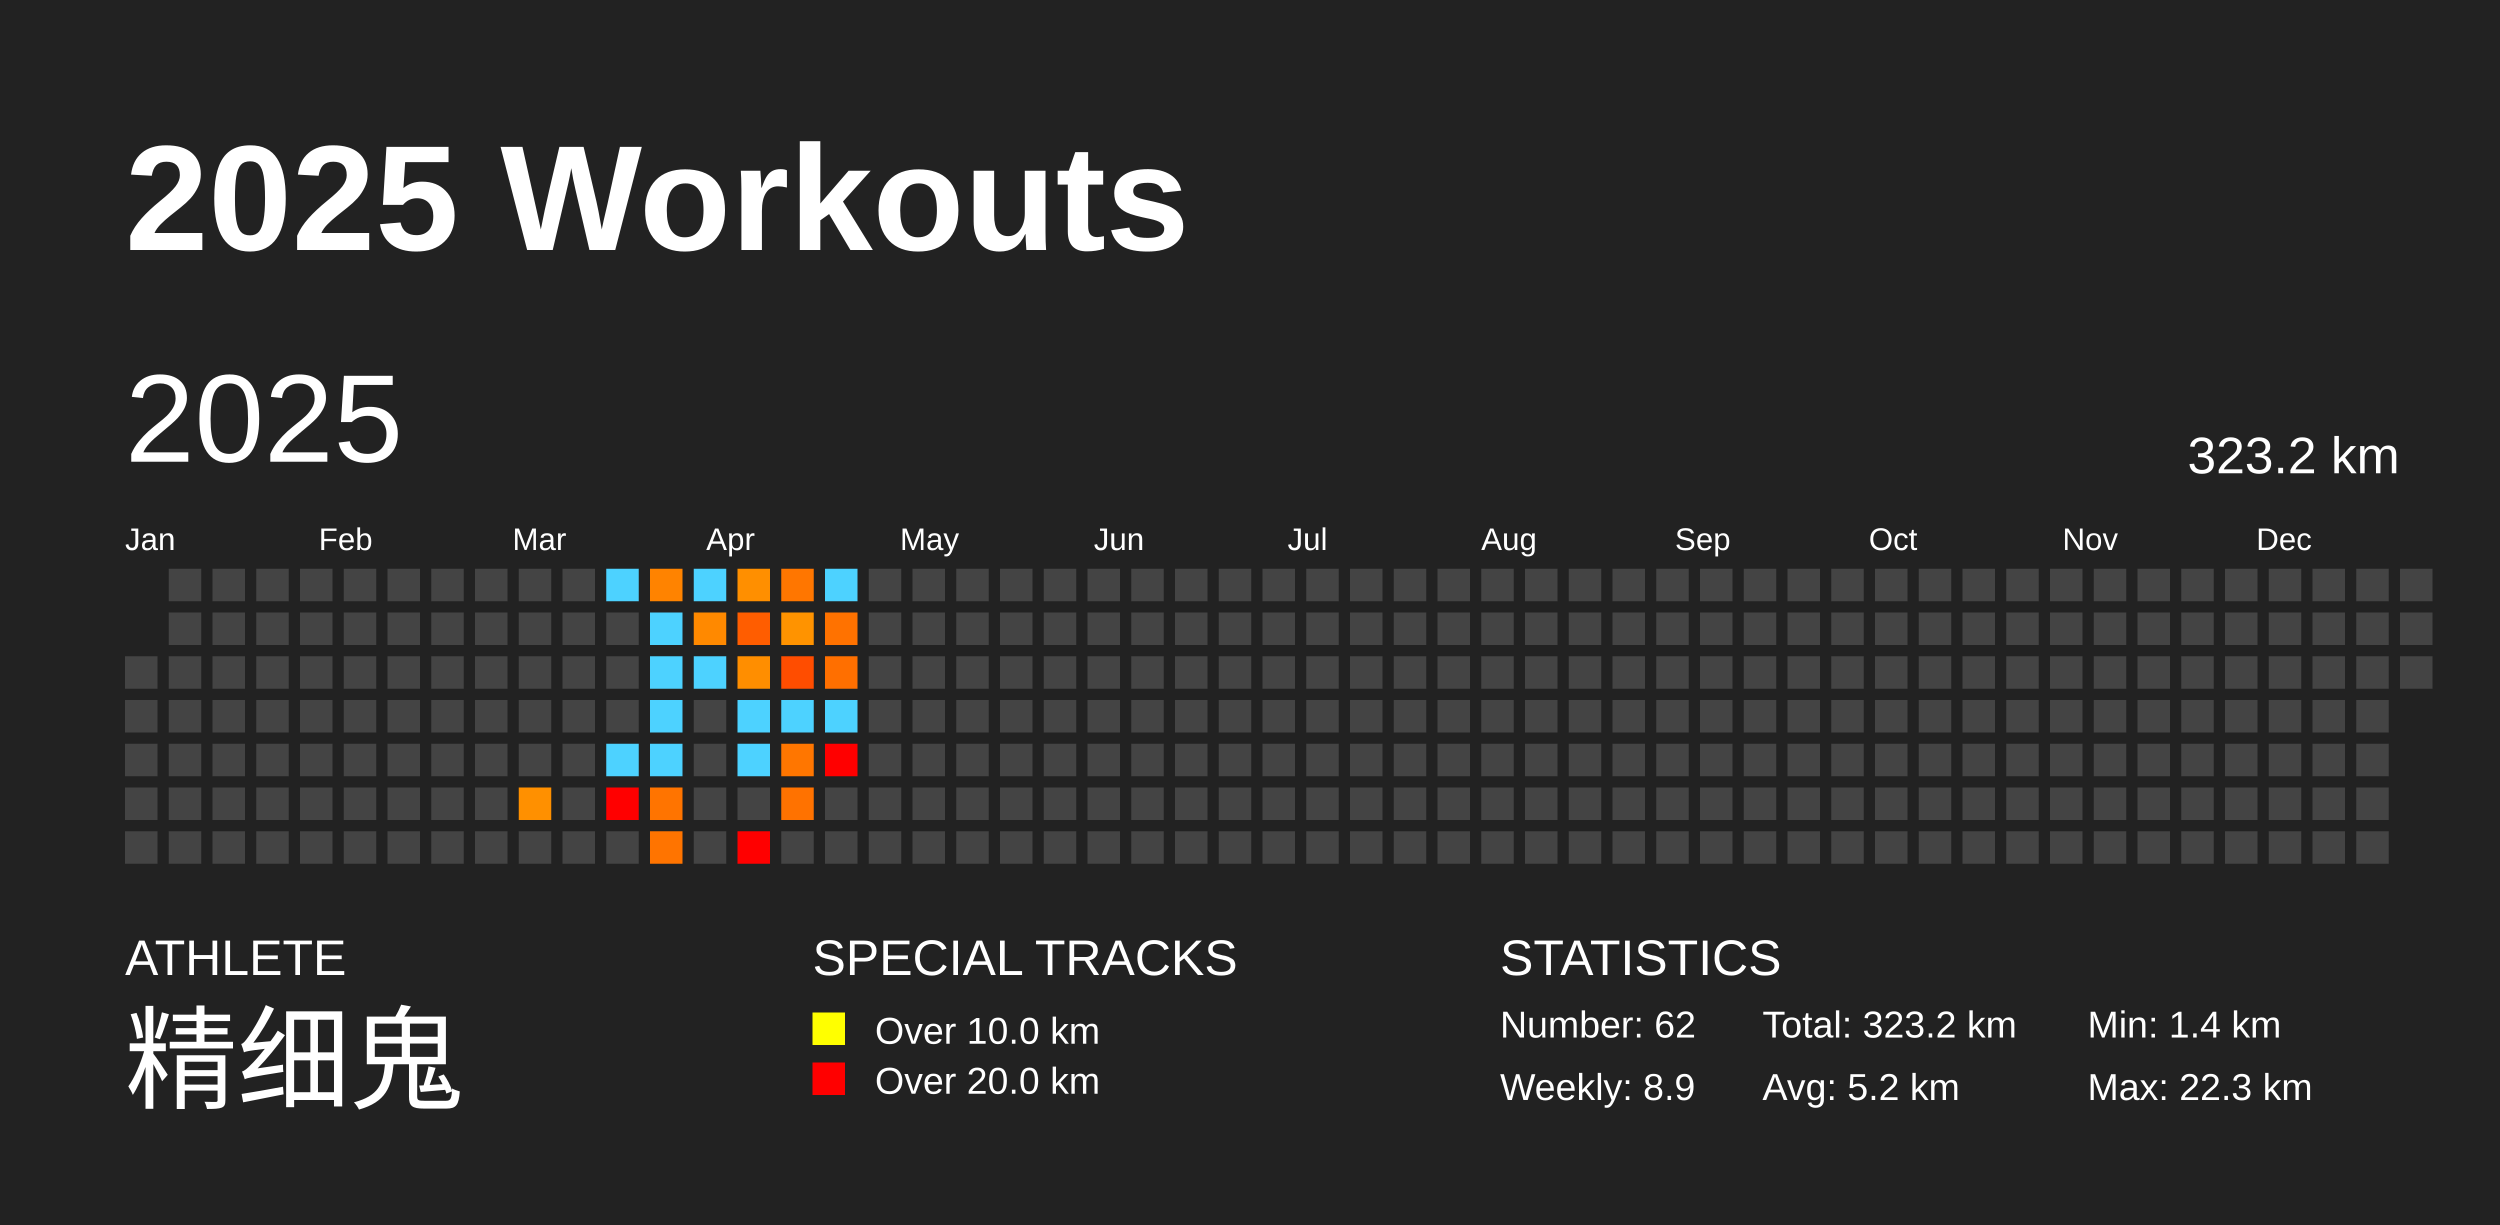
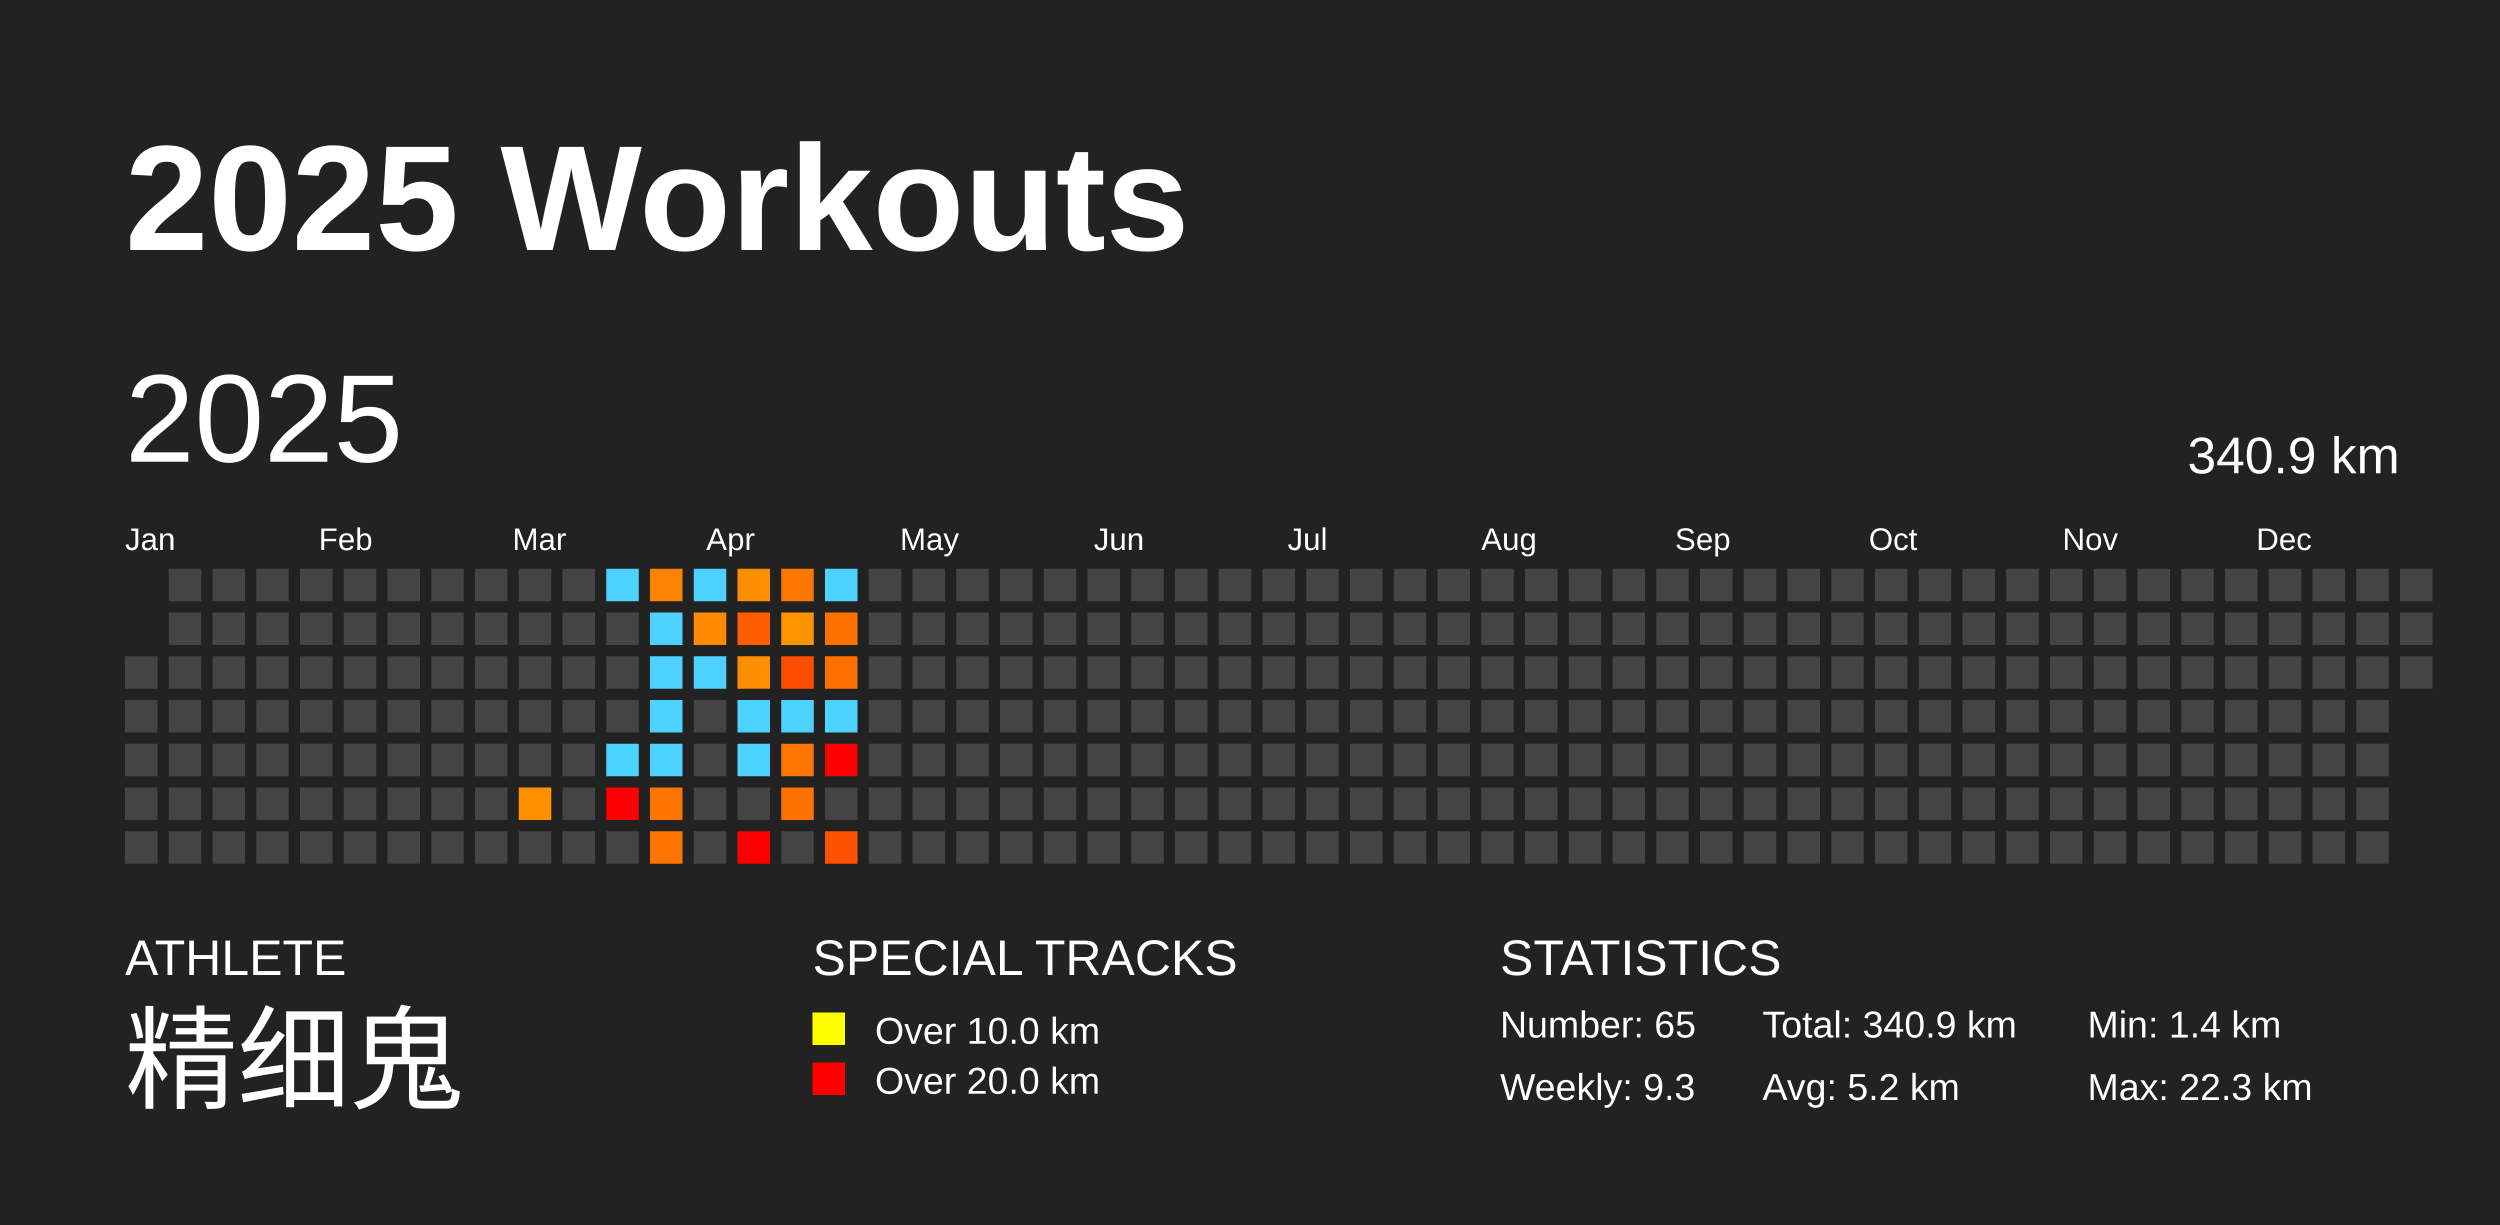
<svg xmlns="http://www.w3.org/2000/svg" baseProfile="full" height="98mm" version="1.1" viewBox="0,0,200,98" width="200mm">
  <defs />
  <rect fill="#222222" height="98" width="200" x="0" y="0" />
  <text fill="#FFFFFF" style="font-size:12px; font-family:Arial; font-weight:bold;" x="10" y="20">2025 Workouts</text>
  <text fill="#FFFFFF" style="font-size:4px; font-family:Arial" x="10" y="78">ATHLETE</text>
  <text fill="#FFFFFF" style="font-size:9px; font-family:Arial" x="10" y="88">精细鬼</text>
  <text fill="#FFFFFF" style="font-size:4px; font-family:Arial" x="65" y="78">SPECIAL TRACKS</text>
  <rect fill="yellow" height="2.6" width="2.6" x="65" y="81" />
  <text fill="#FFFFFF" style="font-size:3px; font-family:Arial" x="70" y="83.5">Over 10.0 km</text>
  <rect fill="red" height="2.6" width="2.6" x="65" y="85" />
  <text fill="#FFFFFF" style="font-size:3px; font-family:Arial" x="70" y="87.5">Over 20.0 km</text>
  <text fill="#FFFFFF" style="font-size:4px; font-family:Arial" x="120" y="78">STATISTICS</text>
-   <text fill="#FFFFFF" style="font-size:3px; font-family:Arial" x="120" y="83">Number: 62</text>
-   <text fill="#FFFFFF" style="font-size:3px; font-family:Arial" x="120" y="88">Weekly: 8.9</text>
-   <text fill="#FFFFFF" style="font-size:3px; font-family:Arial" x="141" y="83">Total: 323.2 km</text>
+   <text fill="#FFFFFF" style="font-size:3px; font-family:Arial" x="120" y="83">Number: 65</text>
+   <text fill="#FFFFFF" style="font-size:3px; font-family:Arial" x="120" y="88">Weekly: 9.3</text>
+   <text fill="#FFFFFF" style="font-size:3px; font-family:Arial" x="141" y="83">Total: 340.9 km</text>
  <text fill="#FFFFFF" style="font-size:3px; font-family:Arial" x="141" y="88">Avg: 5.2 km</text>
  <text fill="#FFFFFF" style="font-size:3px; font-family:Arial" x="167" y="83">Min: 1.4 km</text>
  <text fill="#FFFFFF" style="font-size:3px; font-family:Arial" x="167" y="88">Max: 22.3 km</text>
  <text dominant-baseline="hanging" fill="#FFFFFF" style="font-size:10.0px; font-family:Arial;" x="10" y="30">2025</text>
-   <text dominant-baseline="hanging" fill="#FFFFFF" style="font-size:4.125px; font-family:Arial;" x="175" y="35">323.2 km</text>
+   <text dominant-baseline="hanging" fill="#FFFFFF" style="font-size:4.125px; font-family:Arial;" x="175" y="35">340.9 km</text>
  <text fill="#FFFFFF" style="font-size:2.5px; font-family:Arial" x="10.0" y="44">Jan</text>
  <text fill="#FFFFFF" style="font-size:2.5px; font-family:Arial" x="25.5" y="44">Feb</text>
  <text fill="#FFFFFF" style="font-size:2.5px; font-family:Arial" x="41.0" y="44">Mar</text>
  <text fill="#FFFFFF" style="font-size:2.5px; font-family:Arial" x="56.5" y="44">Apr</text>
  <text fill="#FFFFFF" style="font-size:2.5px; font-family:Arial" x="72.0" y="44">May</text>
  <text fill="#FFFFFF" style="font-size:2.5px; font-family:Arial" x="87.5" y="44">Jun</text>
  <text fill="#FFFFFF" style="font-size:2.5px; font-family:Arial" x="103.0" y="44">Jul</text>
  <text fill="#FFFFFF" style="font-size:2.5px; font-family:Arial" x="118.5" y="44">Aug</text>
  <text fill="#FFFFFF" style="font-size:2.5px; font-family:Arial" x="134.0" y="44">Sep</text>
  <text fill="#FFFFFF" style="font-size:2.5px; font-family:Arial" x="149.5" y="44">Oct</text>
  <text fill="#FFFFFF" style="font-size:2.5px; font-family:Arial" x="165.0" y="44">Nov</text>
  <text fill="#FFFFFF" style="font-size:2.5px; font-family:Arial" x="180.5" y="44">Dec</text>
  <rect fill="#444444" height="2.6" width="2.6" x="10.0" y="52.5" />
  <rect fill="#444444" height="2.6" width="2.6" x="10.0" y="56.0" />
  <rect fill="#444444" height="2.6" width="2.6" x="10.0" y="59.5" />
  <rect fill="#444444" height="2.6" width="2.6" x="10.0" y="63.0" />
  <rect fill="#444444" height="2.6" width="2.6" x="10.0" y="66.5" />
  <rect fill="#444444" height="2.6" width="2.6" x="13.5" y="45.5" />
  <rect fill="#444444" height="2.6" width="2.6" x="13.5" y="49.0" />
  <rect fill="#444444" height="2.6" width="2.6" x="13.5" y="52.5" />
  <rect fill="#444444" height="2.6" width="2.6" x="13.5" y="56.0" />
  <rect fill="#444444" height="2.6" width="2.6" x="13.5" y="59.5" />
  <rect fill="#444444" height="2.6" width="2.6" x="13.5" y="63.0" />
  <rect fill="#444444" height="2.6" width="2.6" x="13.5" y="66.5" />
  <rect fill="#444444" height="2.6" width="2.6" x="17.0" y="45.5" />
  <rect fill="#444444" height="2.6" width="2.6" x="17.0" y="49.0" />
  <rect fill="#444444" height="2.6" width="2.6" x="17.0" y="52.5" />
  <rect fill="#444444" height="2.6" width="2.6" x="17.0" y="56.0" />
  <rect fill="#444444" height="2.6" width="2.6" x="17.0" y="59.5" />
  <rect fill="#444444" height="2.6" width="2.6" x="17.0" y="63.0" />
  <rect fill="#444444" height="2.6" width="2.6" x="17.0" y="66.5" />
  <rect fill="#444444" height="2.6" width="2.6" x="20.5" y="45.5" />
  <rect fill="#444444" height="2.6" width="2.6" x="20.5" y="49.0" />
  <rect fill="#444444" height="2.6" width="2.6" x="20.5" y="52.5" />
  <rect fill="#444444" height="2.6" width="2.6" x="20.5" y="56.0" />
  <rect fill="#444444" height="2.6" width="2.6" x="20.5" y="59.5" />
  <rect fill="#444444" height="2.6" width="2.6" x="20.5" y="63.0" />
  <rect fill="#444444" height="2.6" width="2.6" x="20.5" y="66.5" />
  <rect fill="#444444" height="2.6" width="2.6" x="24.0" y="45.5" />
  <rect fill="#444444" height="2.6" width="2.6" x="24.0" y="49.0" />
  <rect fill="#444444" height="2.6" width="2.6" x="24.0" y="52.5" />
  <rect fill="#444444" height="2.6" width="2.6" x="24.0" y="56.0" />
  <rect fill="#444444" height="2.6" width="2.6" x="24.0" y="59.5" />
  <rect fill="#444444" height="2.6" width="2.6" x="24.0" y="63.0" />
  <rect fill="#444444" height="2.6" width="2.6" x="24.0" y="66.5" />
  <rect fill="#444444" height="2.6" width="2.6" x="27.5" y="45.5" />
  <rect fill="#444444" height="2.6" width="2.6" x="27.5" y="49.0" />
  <rect fill="#444444" height="2.6" width="2.6" x="27.5" y="52.5" />
  <rect fill="#444444" height="2.6" width="2.6" x="27.5" y="56.0" />
  <rect fill="#444444" height="2.6" width="2.6" x="27.5" y="59.5" />
  <rect fill="#444444" height="2.6" width="2.6" x="27.5" y="63.0" />
  <rect fill="#444444" height="2.6" width="2.6" x="27.5" y="66.5" />
  <rect fill="#444444" height="2.6" width="2.6" x="31.0" y="45.5" />
  <rect fill="#444444" height="2.6" width="2.6" x="31.0" y="49.0" />
  <rect fill="#444444" height="2.6" width="2.6" x="31.0" y="52.5" />
  <rect fill="#444444" height="2.6" width="2.6" x="31.0" y="56.0" />
  <rect fill="#444444" height="2.6" width="2.6" x="31.0" y="59.5" />
  <rect fill="#444444" height="2.6" width="2.6" x="31.0" y="63.0" />
  <rect fill="#444444" height="2.6" width="2.6" x="31.0" y="66.5" />
  <rect fill="#444444" height="2.6" width="2.6" x="34.5" y="45.5" />
  <rect fill="#444444" height="2.6" width="2.6" x="34.5" y="49.0" />
  <rect fill="#444444" height="2.6" width="2.6" x="34.5" y="52.5" />
  <rect fill="#444444" height="2.6" width="2.6" x="34.5" y="56.0" />
  <rect fill="#444444" height="2.6" width="2.6" x="34.5" y="59.5" />
  <rect fill="#444444" height="2.6" width="2.6" x="34.5" y="63.0" />
  <rect fill="#444444" height="2.6" width="2.6" x="34.5" y="66.5" />
  <rect fill="#444444" height="2.6" width="2.6" x="38.0" y="45.5" />
  <rect fill="#444444" height="2.6" width="2.6" x="38.0" y="49.0" />
  <rect fill="#444444" height="2.6" width="2.6" x="38.0" y="52.5" />
  <rect fill="#444444" height="2.6" width="2.6" x="38.0" y="56.0" />
  <rect fill="#444444" height="2.6" width="2.6" x="38.0" y="59.5" />
  <rect fill="#444444" height="2.6" width="2.6" x="38.0" y="63.0" />
  <rect fill="#444444" height="2.6" width="2.6" x="38.0" y="66.5" />
  <rect fill="#444444" height="2.6" width="2.6" x="41.5" y="45.5" />
  <rect fill="#444444" height="2.6" width="2.6" x="41.5" y="49.0" />
  <rect fill="#444444" height="2.6" width="2.6" x="41.5" y="52.5" />
  <rect fill="#444444" height="2.6" width="2.6" x="41.5" y="56.0" />
  <rect fill="#444444" height="2.6" width="2.6" x="41.5" y="59.5" />
  <rect fill="#ff9000" height="2.6" width="2.6" x="41.5" y="63.0" />
  <rect fill="#444444" height="2.6" width="2.6" x="41.5" y="66.5" />
  <rect fill="#444444" height="2.6" width="2.6" x="45.0" y="45.5" />
  <rect fill="#444444" height="2.6" width="2.6" x="45.0" y="49.0" />
  <rect fill="#444444" height="2.6" width="2.6" x="45.0" y="52.5" />
  <rect fill="#444444" height="2.6" width="2.6" x="45.0" y="56.0" />
  <rect fill="#444444" height="2.6" width="2.6" x="45.0" y="59.5" />
  <rect fill="#444444" height="2.6" width="2.6" x="45.0" y="63.0" />
  <rect fill="#444444" height="2.6" width="2.6" x="45.0" y="66.5" />
  <rect fill="#4dd2ff" height="2.6" width="2.6" x="48.5" y="45.5" />
  <rect fill="#444444" height="2.6" width="2.6" x="48.5" y="49.0" />
  <rect fill="#444444" height="2.6" width="2.6" x="48.5" y="52.5" />
  <rect fill="#444444" height="2.6" width="2.6" x="48.5" y="56.0" />
  <rect fill="#4dd2ff" height="2.6" width="2.6" x="48.5" y="59.5" />
  <rect fill="red" height="2.6" width="2.6" x="48.5" y="63.0" />
  <rect fill="#444444" height="2.6" width="2.6" x="48.5" y="66.5" />
  <rect fill="#ff8300" height="2.6" width="2.6" x="52.0" y="45.5" />
  <rect fill="#4dd2ff" height="2.6" width="2.6" x="52.0" y="49.0" />
  <rect fill="#4dd2ff" height="2.6" width="2.6" x="52.0" y="52.5" />
  <rect fill="#4dd2ff" height="2.6" width="2.6" x="52.0" y="56.0" />
  <rect fill="#4dd2ff" height="2.6" width="2.6" x="52.0" y="59.5" />
  <rect fill="#ff7400" height="2.6" width="2.6" x="52.0" y="63.0" />
  <rect fill="#ff7400" height="2.6" width="2.6" x="52.0" y="66.5" />
  <rect fill="#4dd2ff" height="2.6" width="2.6" x="55.5" y="45.5" />
  <rect fill="#ff8900" height="2.6" width="2.6" x="55.5" y="49.0" />
  <rect fill="#4dd2ff" height="2.6" width="2.6" x="55.5" y="52.5" />
  <rect fill="#444444" height="2.6" width="2.6" x="55.5" y="56.0" />
  <rect fill="#444444" height="2.6" width="2.6" x="55.5" y="59.5" />
  <rect fill="#444444" height="2.6" width="2.6" x="55.5" y="63.0" />
  <rect fill="#444444" height="2.6" width="2.6" x="55.5" y="66.5" />
  <rect fill="#ff8f00" height="2.6" width="2.6" x="59.0" y="45.5" />
  <rect fill="#ff5d00" height="2.6" width="2.6" x="59.0" y="49.0" />
  <rect fill="#ff8e00" height="2.6" width="2.6" x="59.0" y="52.5" />
  <rect fill="#4dd2ff" height="2.6" width="2.6" x="59.0" y="56.0" />
  <rect fill="#4dd2ff" height="2.6" width="2.6" x="59.0" y="59.5" />
  <rect fill="#444444" height="2.6" width="2.6" x="59.0" y="63.0" />
  <rect fill="red" height="2.6" width="2.6" x="59.0" y="66.5" />
  <rect fill="#ff7600" height="2.6" width="2.6" x="62.5" y="45.5" />
  <rect fill="#ff9300" height="2.6" width="2.6" x="62.5" y="49.0" />
  <rect fill="#ff4d00" height="2.6" width="2.6" x="62.5" y="52.5" />
  <rect fill="#4dd2ff" height="2.6" width="2.6" x="62.5" y="56.0" />
  <rect fill="#ff7600" height="2.6" width="2.6" x="62.5" y="59.5" />
  <rect fill="#ff7200" height="2.6" width="2.6" x="62.5" y="63.0" />
  <rect fill="#444444" height="2.6" width="2.6" x="62.5" y="66.5" />
  <rect fill="#4dd2ff" height="2.6" width="2.6" x="66.0" y="45.5" />
  <rect fill="#ff7200" height="2.6" width="2.6" x="66.0" y="49.0" />
  <rect fill="#ff6f00" height="2.6" width="2.6" x="66.0" y="52.5" />
  <rect fill="#4dd2ff" height="2.6" width="2.6" x="66.0" y="56.0" />
  <rect fill="red" height="2.6" width="2.6" x="66.0" y="59.5" />
  <rect fill="#444444" height="2.6" width="2.6" x="66.0" y="63.0" />
-   <rect fill="#444444" height="2.6" width="2.6" x="66.0" y="66.5" />
+   <rect fill="#ff5200" height="2.6" width="2.6" x="66.0" y="66.5" />
  <rect fill="#444444" height="2.6" width="2.6" x="69.5" y="45.5" />
  <rect fill="#444444" height="2.6" width="2.6" x="69.5" y="49.0" />
  <rect fill="#444444" height="2.6" width="2.6" x="69.5" y="52.5" />
  <rect fill="#444444" height="2.6" width="2.6" x="69.5" y="56.0" />
  <rect fill="#444444" height="2.6" width="2.6" x="69.5" y="59.5" />
  <rect fill="#444444" height="2.6" width="2.6" x="69.5" y="63.0" />
  <rect fill="#444444" height="2.6" width="2.6" x="69.5" y="66.5" />
  <rect fill="#444444" height="2.6" width="2.6" x="73.0" y="45.5" />
  <rect fill="#444444" height="2.6" width="2.6" x="73.0" y="49.0" />
  <rect fill="#444444" height="2.6" width="2.6" x="73.0" y="52.5" />
  <rect fill="#444444" height="2.6" width="2.6" x="73.0" y="56.0" />
  <rect fill="#444444" height="2.6" width="2.6" x="73.0" y="59.5" />
  <rect fill="#444444" height="2.6" width="2.6" x="73.0" y="63.0" />
  <rect fill="#444444" height="2.6" width="2.6" x="73.0" y="66.5" />
  <rect fill="#444444" height="2.6" width="2.6" x="76.5" y="45.5" />
  <rect fill="#444444" height="2.6" width="2.6" x="76.5" y="49.0" />
  <rect fill="#444444" height="2.6" width="2.6" x="76.5" y="52.5" />
  <rect fill="#444444" height="2.6" width="2.6" x="76.5" y="56.0" />
  <rect fill="#444444" height="2.6" width="2.6" x="76.5" y="59.5" />
  <rect fill="#444444" height="2.6" width="2.6" x="76.5" y="63.0" />
  <rect fill="#444444" height="2.6" width="2.6" x="76.5" y="66.5" />
  <rect fill="#444444" height="2.6" width="2.6" x="80.0" y="45.5" />
  <rect fill="#444444" height="2.6" width="2.6" x="80.0" y="49.0" />
  <rect fill="#444444" height="2.6" width="2.6" x="80.0" y="52.5" />
  <rect fill="#444444" height="2.6" width="2.6" x="80.0" y="56.0" />
  <rect fill="#444444" height="2.6" width="2.6" x="80.0" y="59.5" />
  <rect fill="#444444" height="2.6" width="2.6" x="80.0" y="63.0" />
  <rect fill="#444444" height="2.6" width="2.6" x="80.0" y="66.5" />
  <rect fill="#444444" height="2.6" width="2.6" x="83.5" y="45.5" />
  <rect fill="#444444" height="2.6" width="2.6" x="83.5" y="49.0" />
  <rect fill="#444444" height="2.6" width="2.6" x="83.5" y="52.5" />
  <rect fill="#444444" height="2.6" width="2.6" x="83.5" y="56.0" />
  <rect fill="#444444" height="2.6" width="2.6" x="83.5" y="59.5" />
  <rect fill="#444444" height="2.6" width="2.6" x="83.5" y="63.0" />
  <rect fill="#444444" height="2.6" width="2.6" x="83.5" y="66.5" />
  <rect fill="#444444" height="2.6" width="2.6" x="87.0" y="45.5" />
  <rect fill="#444444" height="2.6" width="2.6" x="87.0" y="49.0" />
  <rect fill="#444444" height="2.6" width="2.6" x="87.0" y="52.5" />
  <rect fill="#444444" height="2.6" width="2.6" x="87.0" y="56.0" />
  <rect fill="#444444" height="2.6" width="2.6" x="87.0" y="59.5" />
  <rect fill="#444444" height="2.6" width="2.6" x="87.0" y="63.0" />
  <rect fill="#444444" height="2.6" width="2.6" x="87.0" y="66.5" />
  <rect fill="#444444" height="2.6" width="2.6" x="90.5" y="45.5" />
  <rect fill="#444444" height="2.6" width="2.6" x="90.5" y="49.0" />
  <rect fill="#444444" height="2.6" width="2.6" x="90.5" y="52.5" />
  <rect fill="#444444" height="2.6" width="2.6" x="90.5" y="56.0" />
  <rect fill="#444444" height="2.6" width="2.6" x="90.5" y="59.5" />
  <rect fill="#444444" height="2.6" width="2.6" x="90.5" y="63.0" />
  <rect fill="#444444" height="2.6" width="2.6" x="90.5" y="66.5" />
  <rect fill="#444444" height="2.6" width="2.6" x="94.0" y="45.5" />
  <rect fill="#444444" height="2.6" width="2.6" x="94.0" y="49.0" />
  <rect fill="#444444" height="2.6" width="2.6" x="94.0" y="52.5" />
  <rect fill="#444444" height="2.6" width="2.6" x="94.0" y="56.0" />
  <rect fill="#444444" height="2.6" width="2.6" x="94.0" y="59.5" />
  <rect fill="#444444" height="2.6" width="2.6" x="94.0" y="63.0" />
  <rect fill="#444444" height="2.6" width="2.6" x="94.0" y="66.5" />
  <rect fill="#444444" height="2.6" width="2.6" x="97.5" y="45.5" />
  <rect fill="#444444" height="2.6" width="2.6" x="97.5" y="49.0" />
  <rect fill="#444444" height="2.6" width="2.6" x="97.5" y="52.5" />
  <rect fill="#444444" height="2.6" width="2.6" x="97.5" y="56.0" />
  <rect fill="#444444" height="2.6" width="2.6" x="97.5" y="59.5" />
  <rect fill="#444444" height="2.6" width="2.6" x="97.5" y="63.0" />
  <rect fill="#444444" height="2.6" width="2.6" x="97.5" y="66.5" />
  <rect fill="#444444" height="2.6" width="2.6" x="101.0" y="45.5" />
  <rect fill="#444444" height="2.6" width="2.6" x="101.0" y="49.0" />
  <rect fill="#444444" height="2.6" width="2.6" x="101.0" y="52.5" />
  <rect fill="#444444" height="2.6" width="2.6" x="101.0" y="56.0" />
  <rect fill="#444444" height="2.6" width="2.6" x="101.0" y="59.5" />
  <rect fill="#444444" height="2.6" width="2.6" x="101.0" y="63.0" />
  <rect fill="#444444" height="2.6" width="2.6" x="101.0" y="66.5" />
  <rect fill="#444444" height="2.6" width="2.6" x="104.5" y="45.5" />
  <rect fill="#444444" height="2.6" width="2.6" x="104.5" y="49.0" />
  <rect fill="#444444" height="2.6" width="2.6" x="104.5" y="52.5" />
  <rect fill="#444444" height="2.6" width="2.6" x="104.5" y="56.0" />
  <rect fill="#444444" height="2.6" width="2.6" x="104.5" y="59.5" />
  <rect fill="#444444" height="2.6" width="2.6" x="104.5" y="63.0" />
  <rect fill="#444444" height="2.6" width="2.6" x="104.5" y="66.5" />
  <rect fill="#444444" height="2.6" width="2.6" x="108.0" y="45.5" />
  <rect fill="#444444" height="2.6" width="2.6" x="108.0" y="49.0" />
  <rect fill="#444444" height="2.6" width="2.6" x="108.0" y="52.5" />
  <rect fill="#444444" height="2.6" width="2.6" x="108.0" y="56.0" />
  <rect fill="#444444" height="2.6" width="2.6" x="108.0" y="59.5" />
  <rect fill="#444444" height="2.6" width="2.6" x="108.0" y="63.0" />
  <rect fill="#444444" height="2.6" width="2.6" x="108.0" y="66.5" />
  <rect fill="#444444" height="2.6" width="2.6" x="111.5" y="45.5" />
  <rect fill="#444444" height="2.6" width="2.6" x="111.5" y="49.0" />
  <rect fill="#444444" height="2.6" width="2.6" x="111.5" y="52.5" />
  <rect fill="#444444" height="2.6" width="2.6" x="111.5" y="56.0" />
  <rect fill="#444444" height="2.6" width="2.6" x="111.5" y="59.5" />
  <rect fill="#444444" height="2.6" width="2.6" x="111.5" y="63.0" />
  <rect fill="#444444" height="2.6" width="2.6" x="111.5" y="66.5" />
  <rect fill="#444444" height="2.6" width="2.6" x="115.0" y="45.5" />
  <rect fill="#444444" height="2.6" width="2.6" x="115.0" y="49.0" />
  <rect fill="#444444" height="2.6" width="2.6" x="115.0" y="52.5" />
  <rect fill="#444444" height="2.6" width="2.6" x="115.0" y="56.0" />
  <rect fill="#444444" height="2.6" width="2.6" x="115.0" y="59.5" />
  <rect fill="#444444" height="2.6" width="2.6" x="115.0" y="63.0" />
  <rect fill="#444444" height="2.6" width="2.6" x="115.0" y="66.5" />
  <rect fill="#444444" height="2.6" width="2.6" x="118.5" y="45.5" />
  <rect fill="#444444" height="2.6" width="2.6" x="118.5" y="49.0" />
  <rect fill="#444444" height="2.6" width="2.6" x="118.5" y="52.5" />
  <rect fill="#444444" height="2.6" width="2.6" x="118.5" y="56.0" />
  <rect fill="#444444" height="2.6" width="2.6" x="118.5" y="59.5" />
  <rect fill="#444444" height="2.6" width="2.6" x="118.5" y="63.0" />
  <rect fill="#444444" height="2.6" width="2.6" x="118.5" y="66.5" />
  <rect fill="#444444" height="2.6" width="2.6" x="122.0" y="45.5" />
  <rect fill="#444444" height="2.6" width="2.6" x="122.0" y="49.0" />
  <rect fill="#444444" height="2.6" width="2.6" x="122.0" y="52.5" />
  <rect fill="#444444" height="2.6" width="2.6" x="122.0" y="56.0" />
  <rect fill="#444444" height="2.6" width="2.6" x="122.0" y="59.5" />
  <rect fill="#444444" height="2.6" width="2.6" x="122.0" y="63.0" />
  <rect fill="#444444" height="2.6" width="2.6" x="122.0" y="66.5" />
  <rect fill="#444444" height="2.6" width="2.6" x="125.5" y="45.5" />
  <rect fill="#444444" height="2.6" width="2.6" x="125.5" y="49.0" />
  <rect fill="#444444" height="2.6" width="2.6" x="125.5" y="52.5" />
  <rect fill="#444444" height="2.6" width="2.6" x="125.5" y="56.0" />
  <rect fill="#444444" height="2.6" width="2.6" x="125.5" y="59.5" />
  <rect fill="#444444" height="2.6" width="2.6" x="125.5" y="63.0" />
  <rect fill="#444444" height="2.6" width="2.6" x="125.5" y="66.5" />
  <rect fill="#444444" height="2.6" width="2.6" x="129.0" y="45.5" />
  <rect fill="#444444" height="2.6" width="2.6" x="129.0" y="49.0" />
  <rect fill="#444444" height="2.6" width="2.6" x="129.0" y="52.5" />
  <rect fill="#444444" height="2.6" width="2.6" x="129.0" y="56.0" />
  <rect fill="#444444" height="2.6" width="2.6" x="129.0" y="59.5" />
  <rect fill="#444444" height="2.6" width="2.6" x="129.0" y="63.0" />
  <rect fill="#444444" height="2.6" width="2.6" x="129.0" y="66.5" />
  <rect fill="#444444" height="2.6" width="2.6" x="132.5" y="45.5" />
  <rect fill="#444444" height="2.6" width="2.6" x="132.5" y="49.0" />
  <rect fill="#444444" height="2.6" width="2.6" x="132.5" y="52.5" />
  <rect fill="#444444" height="2.6" width="2.6" x="132.5" y="56.0" />
  <rect fill="#444444" height="2.6" width="2.6" x="132.5" y="59.5" />
  <rect fill="#444444" height="2.6" width="2.6" x="132.5" y="63.0" />
  <rect fill="#444444" height="2.6" width="2.6" x="132.5" y="66.5" />
  <rect fill="#444444" height="2.6" width="2.6" x="136.0" y="45.5" />
  <rect fill="#444444" height="2.6" width="2.6" x="136.0" y="49.0" />
  <rect fill="#444444" height="2.6" width="2.6" x="136.0" y="52.5" />
  <rect fill="#444444" height="2.6" width="2.6" x="136.0" y="56.0" />
  <rect fill="#444444" height="2.6" width="2.6" x="136.0" y="59.5" />
  <rect fill="#444444" height="2.6" width="2.6" x="136.0" y="63.0" />
  <rect fill="#444444" height="2.6" width="2.6" x="136.0" y="66.5" />
  <rect fill="#444444" height="2.6" width="2.6" x="139.5" y="45.5" />
  <rect fill="#444444" height="2.6" width="2.6" x="139.5" y="49.0" />
  <rect fill="#444444" height="2.6" width="2.6" x="139.5" y="52.5" />
  <rect fill="#444444" height="2.6" width="2.6" x="139.5" y="56.0" />
  <rect fill="#444444" height="2.6" width="2.6" x="139.5" y="59.5" />
  <rect fill="#444444" height="2.6" width="2.6" x="139.5" y="63.0" />
  <rect fill="#444444" height="2.6" width="2.6" x="139.5" y="66.5" />
  <rect fill="#444444" height="2.6" width="2.6" x="143.0" y="45.5" />
  <rect fill="#444444" height="2.6" width="2.6" x="143.0" y="49.0" />
  <rect fill="#444444" height="2.6" width="2.6" x="143.0" y="52.5" />
  <rect fill="#444444" height="2.6" width="2.6" x="143.0" y="56.0" />
  <rect fill="#444444" height="2.6" width="2.6" x="143.0" y="59.5" />
  <rect fill="#444444" height="2.6" width="2.6" x="143.0" y="63.0" />
  <rect fill="#444444" height="2.6" width="2.6" x="143.0" y="66.5" />
  <rect fill="#444444" height="2.6" width="2.6" x="146.5" y="45.5" />
  <rect fill="#444444" height="2.6" width="2.6" x="146.5" y="49.0" />
  <rect fill="#444444" height="2.6" width="2.6" x="146.5" y="52.5" />
  <rect fill="#444444" height="2.6" width="2.6" x="146.5" y="56.0" />
  <rect fill="#444444" height="2.6" width="2.6" x="146.5" y="59.5" />
  <rect fill="#444444" height="2.6" width="2.6" x="146.5" y="63.0" />
  <rect fill="#444444" height="2.6" width="2.6" x="146.5" y="66.5" />
  <rect fill="#444444" height="2.6" width="2.6" x="150.0" y="45.5" />
  <rect fill="#444444" height="2.6" width="2.6" x="150.0" y="49.0" />
  <rect fill="#444444" height="2.6" width="2.6" x="150.0" y="52.5" />
  <rect fill="#444444" height="2.6" width="2.6" x="150.0" y="56.0" />
  <rect fill="#444444" height="2.6" width="2.6" x="150.0" y="59.5" />
  <rect fill="#444444" height="2.6" width="2.6" x="150.0" y="63.0" />
  <rect fill="#444444" height="2.6" width="2.6" x="150.0" y="66.5" />
  <rect fill="#444444" height="2.6" width="2.6" x="153.5" y="45.5" />
  <rect fill="#444444" height="2.6" width="2.6" x="153.5" y="49.0" />
  <rect fill="#444444" height="2.6" width="2.6" x="153.5" y="52.5" />
  <rect fill="#444444" height="2.6" width="2.6" x="153.5" y="56.0" />
  <rect fill="#444444" height="2.6" width="2.6" x="153.5" y="59.5" />
  <rect fill="#444444" height="2.6" width="2.6" x="153.5" y="63.0" />
  <rect fill="#444444" height="2.6" width="2.6" x="153.5" y="66.5" />
  <rect fill="#444444" height="2.6" width="2.6" x="157.0" y="45.5" />
  <rect fill="#444444" height="2.6" width="2.6" x="157.0" y="49.0" />
  <rect fill="#444444" height="2.6" width="2.6" x="157.0" y="52.5" />
  <rect fill="#444444" height="2.6" width="2.6" x="157.0" y="56.0" />
  <rect fill="#444444" height="2.6" width="2.6" x="157.0" y="59.5" />
  <rect fill="#444444" height="2.6" width="2.6" x="157.0" y="63.0" />
  <rect fill="#444444" height="2.6" width="2.6" x="157.0" y="66.5" />
  <rect fill="#444444" height="2.6" width="2.6" x="160.5" y="45.5" />
  <rect fill="#444444" height="2.6" width="2.6" x="160.5" y="49.0" />
  <rect fill="#444444" height="2.6" width="2.6" x="160.5" y="52.5" />
  <rect fill="#444444" height="2.6" width="2.6" x="160.5" y="56.0" />
  <rect fill="#444444" height="2.6" width="2.6" x="160.5" y="59.5" />
  <rect fill="#444444" height="2.6" width="2.6" x="160.5" y="63.0" />
  <rect fill="#444444" height="2.6" width="2.6" x="160.5" y="66.5" />
  <rect fill="#444444" height="2.6" width="2.6" x="164.0" y="45.5" />
  <rect fill="#444444" height="2.6" width="2.6" x="164.0" y="49.0" />
  <rect fill="#444444" height="2.6" width="2.6" x="164.0" y="52.5" />
  <rect fill="#444444" height="2.6" width="2.6" x="164.0" y="56.0" />
  <rect fill="#444444" height="2.6" width="2.6" x="164.0" y="59.5" />
  <rect fill="#444444" height="2.6" width="2.6" x="164.0" y="63.0" />
  <rect fill="#444444" height="2.6" width="2.6" x="164.0" y="66.5" />
  <rect fill="#444444" height="2.6" width="2.6" x="167.5" y="45.5" />
  <rect fill="#444444" height="2.6" width="2.6" x="167.5" y="49.0" />
  <rect fill="#444444" height="2.6" width="2.6" x="167.5" y="52.5" />
  <rect fill="#444444" height="2.6" width="2.6" x="167.5" y="56.0" />
  <rect fill="#444444" height="2.6" width="2.6" x="167.5" y="59.5" />
  <rect fill="#444444" height="2.6" width="2.6" x="167.5" y="63.0" />
  <rect fill="#444444" height="2.6" width="2.6" x="167.5" y="66.5" />
  <rect fill="#444444" height="2.6" width="2.6" x="171.0" y="45.5" />
  <rect fill="#444444" height="2.6" width="2.6" x="171.0" y="49.0" />
  <rect fill="#444444" height="2.6" width="2.6" x="171.0" y="52.5" />
  <rect fill="#444444" height="2.6" width="2.6" x="171.0" y="56.0" />
  <rect fill="#444444" height="2.6" width="2.6" x="171.0" y="59.5" />
  <rect fill="#444444" height="2.6" width="2.6" x="171.0" y="63.0" />
  <rect fill="#444444" height="2.6" width="2.6" x="171.0" y="66.5" />
  <rect fill="#444444" height="2.6" width="2.6" x="174.5" y="45.5" />
  <rect fill="#444444" height="2.6" width="2.6" x="174.5" y="49.0" />
  <rect fill="#444444" height="2.6" width="2.6" x="174.5" y="52.5" />
  <rect fill="#444444" height="2.6" width="2.6" x="174.5" y="56.0" />
  <rect fill="#444444" height="2.6" width="2.6" x="174.5" y="59.5" />
  <rect fill="#444444" height="2.6" width="2.6" x="174.5" y="63.0" />
  <rect fill="#444444" height="2.6" width="2.6" x="174.5" y="66.5" />
  <rect fill="#444444" height="2.6" width="2.6" x="178.0" y="45.5" />
  <rect fill="#444444" height="2.6" width="2.6" x="178.0" y="49.0" />
  <rect fill="#444444" height="2.6" width="2.6" x="178.0" y="52.5" />
  <rect fill="#444444" height="2.6" width="2.6" x="178.0" y="56.0" />
  <rect fill="#444444" height="2.6" width="2.6" x="178.0" y="59.5" />
  <rect fill="#444444" height="2.6" width="2.6" x="178.0" y="63.0" />
  <rect fill="#444444" height="2.6" width="2.6" x="178.0" y="66.5" />
  <rect fill="#444444" height="2.6" width="2.6" x="181.5" y="45.5" />
  <rect fill="#444444" height="2.6" width="2.6" x="181.5" y="49.0" />
  <rect fill="#444444" height="2.6" width="2.6" x="181.5" y="52.5" />
  <rect fill="#444444" height="2.6" width="2.6" x="181.5" y="56.0" />
  <rect fill="#444444" height="2.6" width="2.6" x="181.5" y="59.5" />
  <rect fill="#444444" height="2.6" width="2.6" x="181.5" y="63.0" />
  <rect fill="#444444" height="2.6" width="2.6" x="181.5" y="66.5" />
  <rect fill="#444444" height="2.6" width="2.6" x="185.0" y="45.5" />
  <rect fill="#444444" height="2.6" width="2.6" x="185.0" y="49.0" />
  <rect fill="#444444" height="2.6" width="2.6" x="185.0" y="52.5" />
  <rect fill="#444444" height="2.6" width="2.6" x="185.0" y="56.0" />
  <rect fill="#444444" height="2.6" width="2.6" x="185.0" y="59.5" />
  <rect fill="#444444" height="2.6" width="2.6" x="185.0" y="63.0" />
  <rect fill="#444444" height="2.6" width="2.6" x="185.0" y="66.5" />
  <rect fill="#444444" height="2.6" width="2.6" x="188.5" y="45.5" />
  <rect fill="#444444" height="2.6" width="2.6" x="188.5" y="49.0" />
  <rect fill="#444444" height="2.6" width="2.6" x="188.5" y="52.5" />
  <rect fill="#444444" height="2.6" width="2.6" x="188.5" y="56.0" />
  <rect fill="#444444" height="2.6" width="2.6" x="188.5" y="59.5" />
  <rect fill="#444444" height="2.6" width="2.6" x="188.5" y="63.0" />
  <rect fill="#444444" height="2.6" width="2.6" x="188.5" y="66.5" />
  <rect fill="#444444" height="2.6" width="2.6" x="192.0" y="45.5" />
  <rect fill="#444444" height="2.6" width="2.6" x="192.0" y="49.0" />
  <rect fill="#444444" height="2.6" width="2.6" x="192.0" y="52.5" />
</svg>
